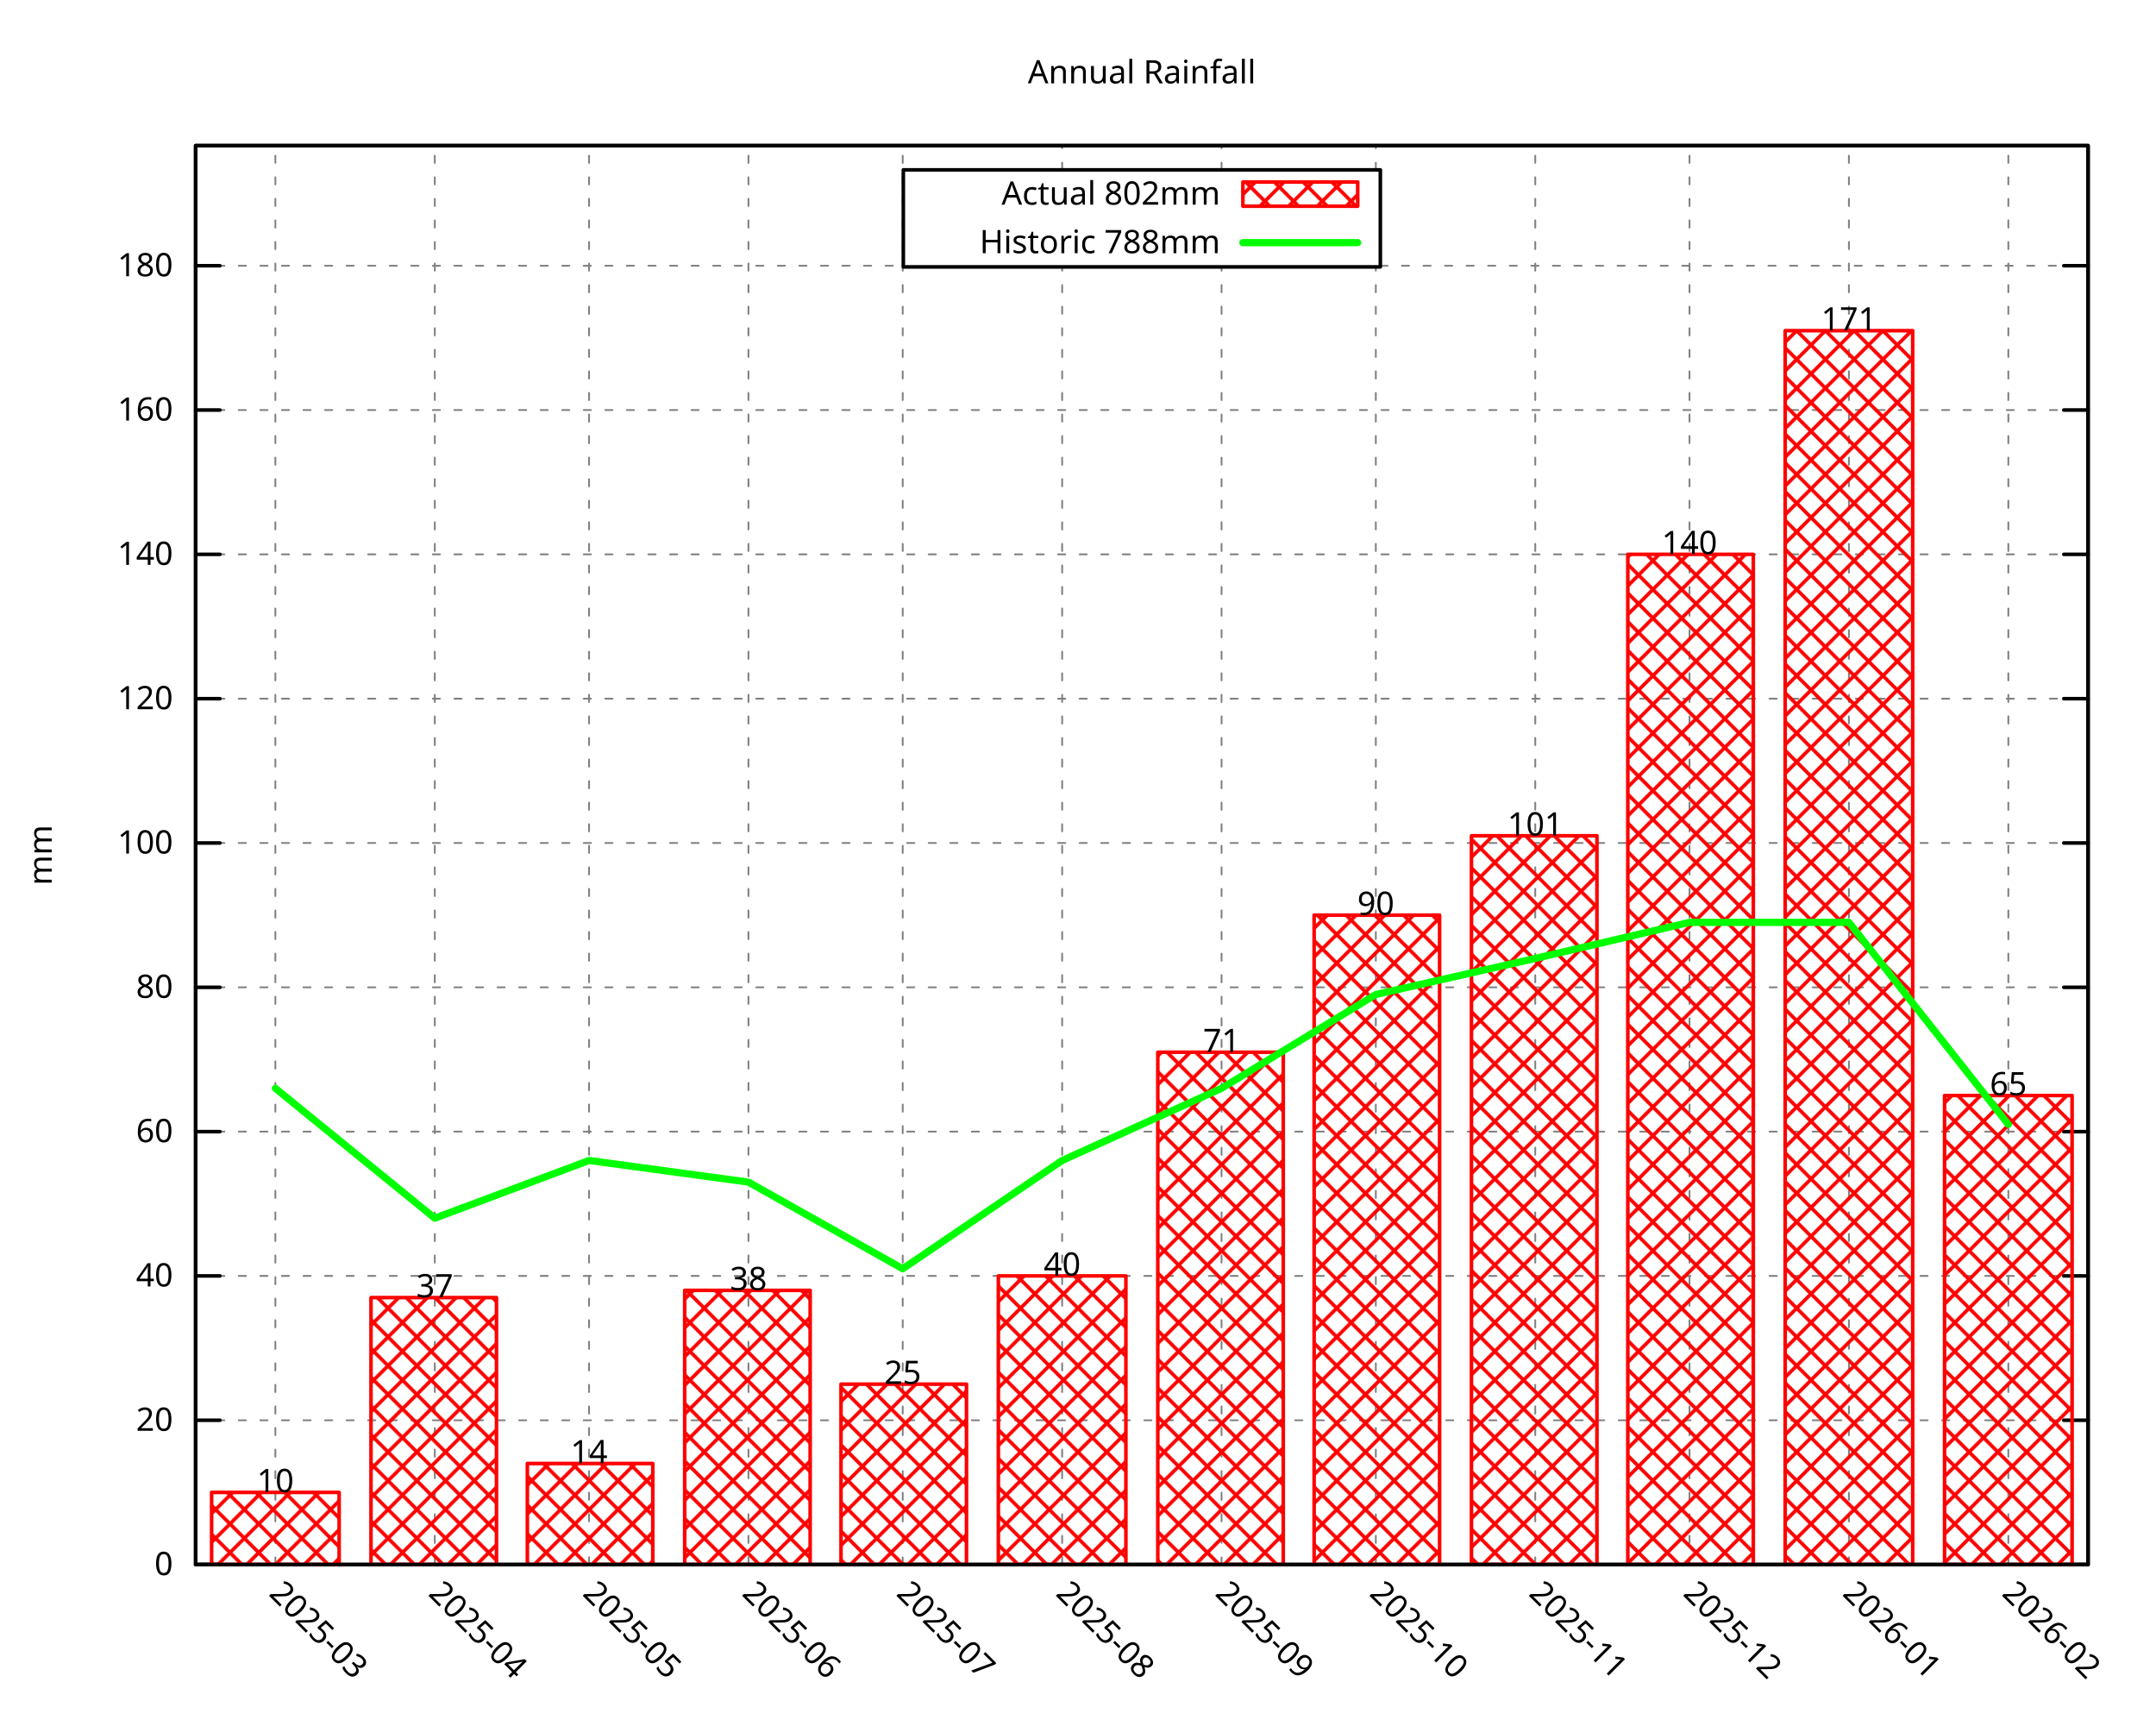
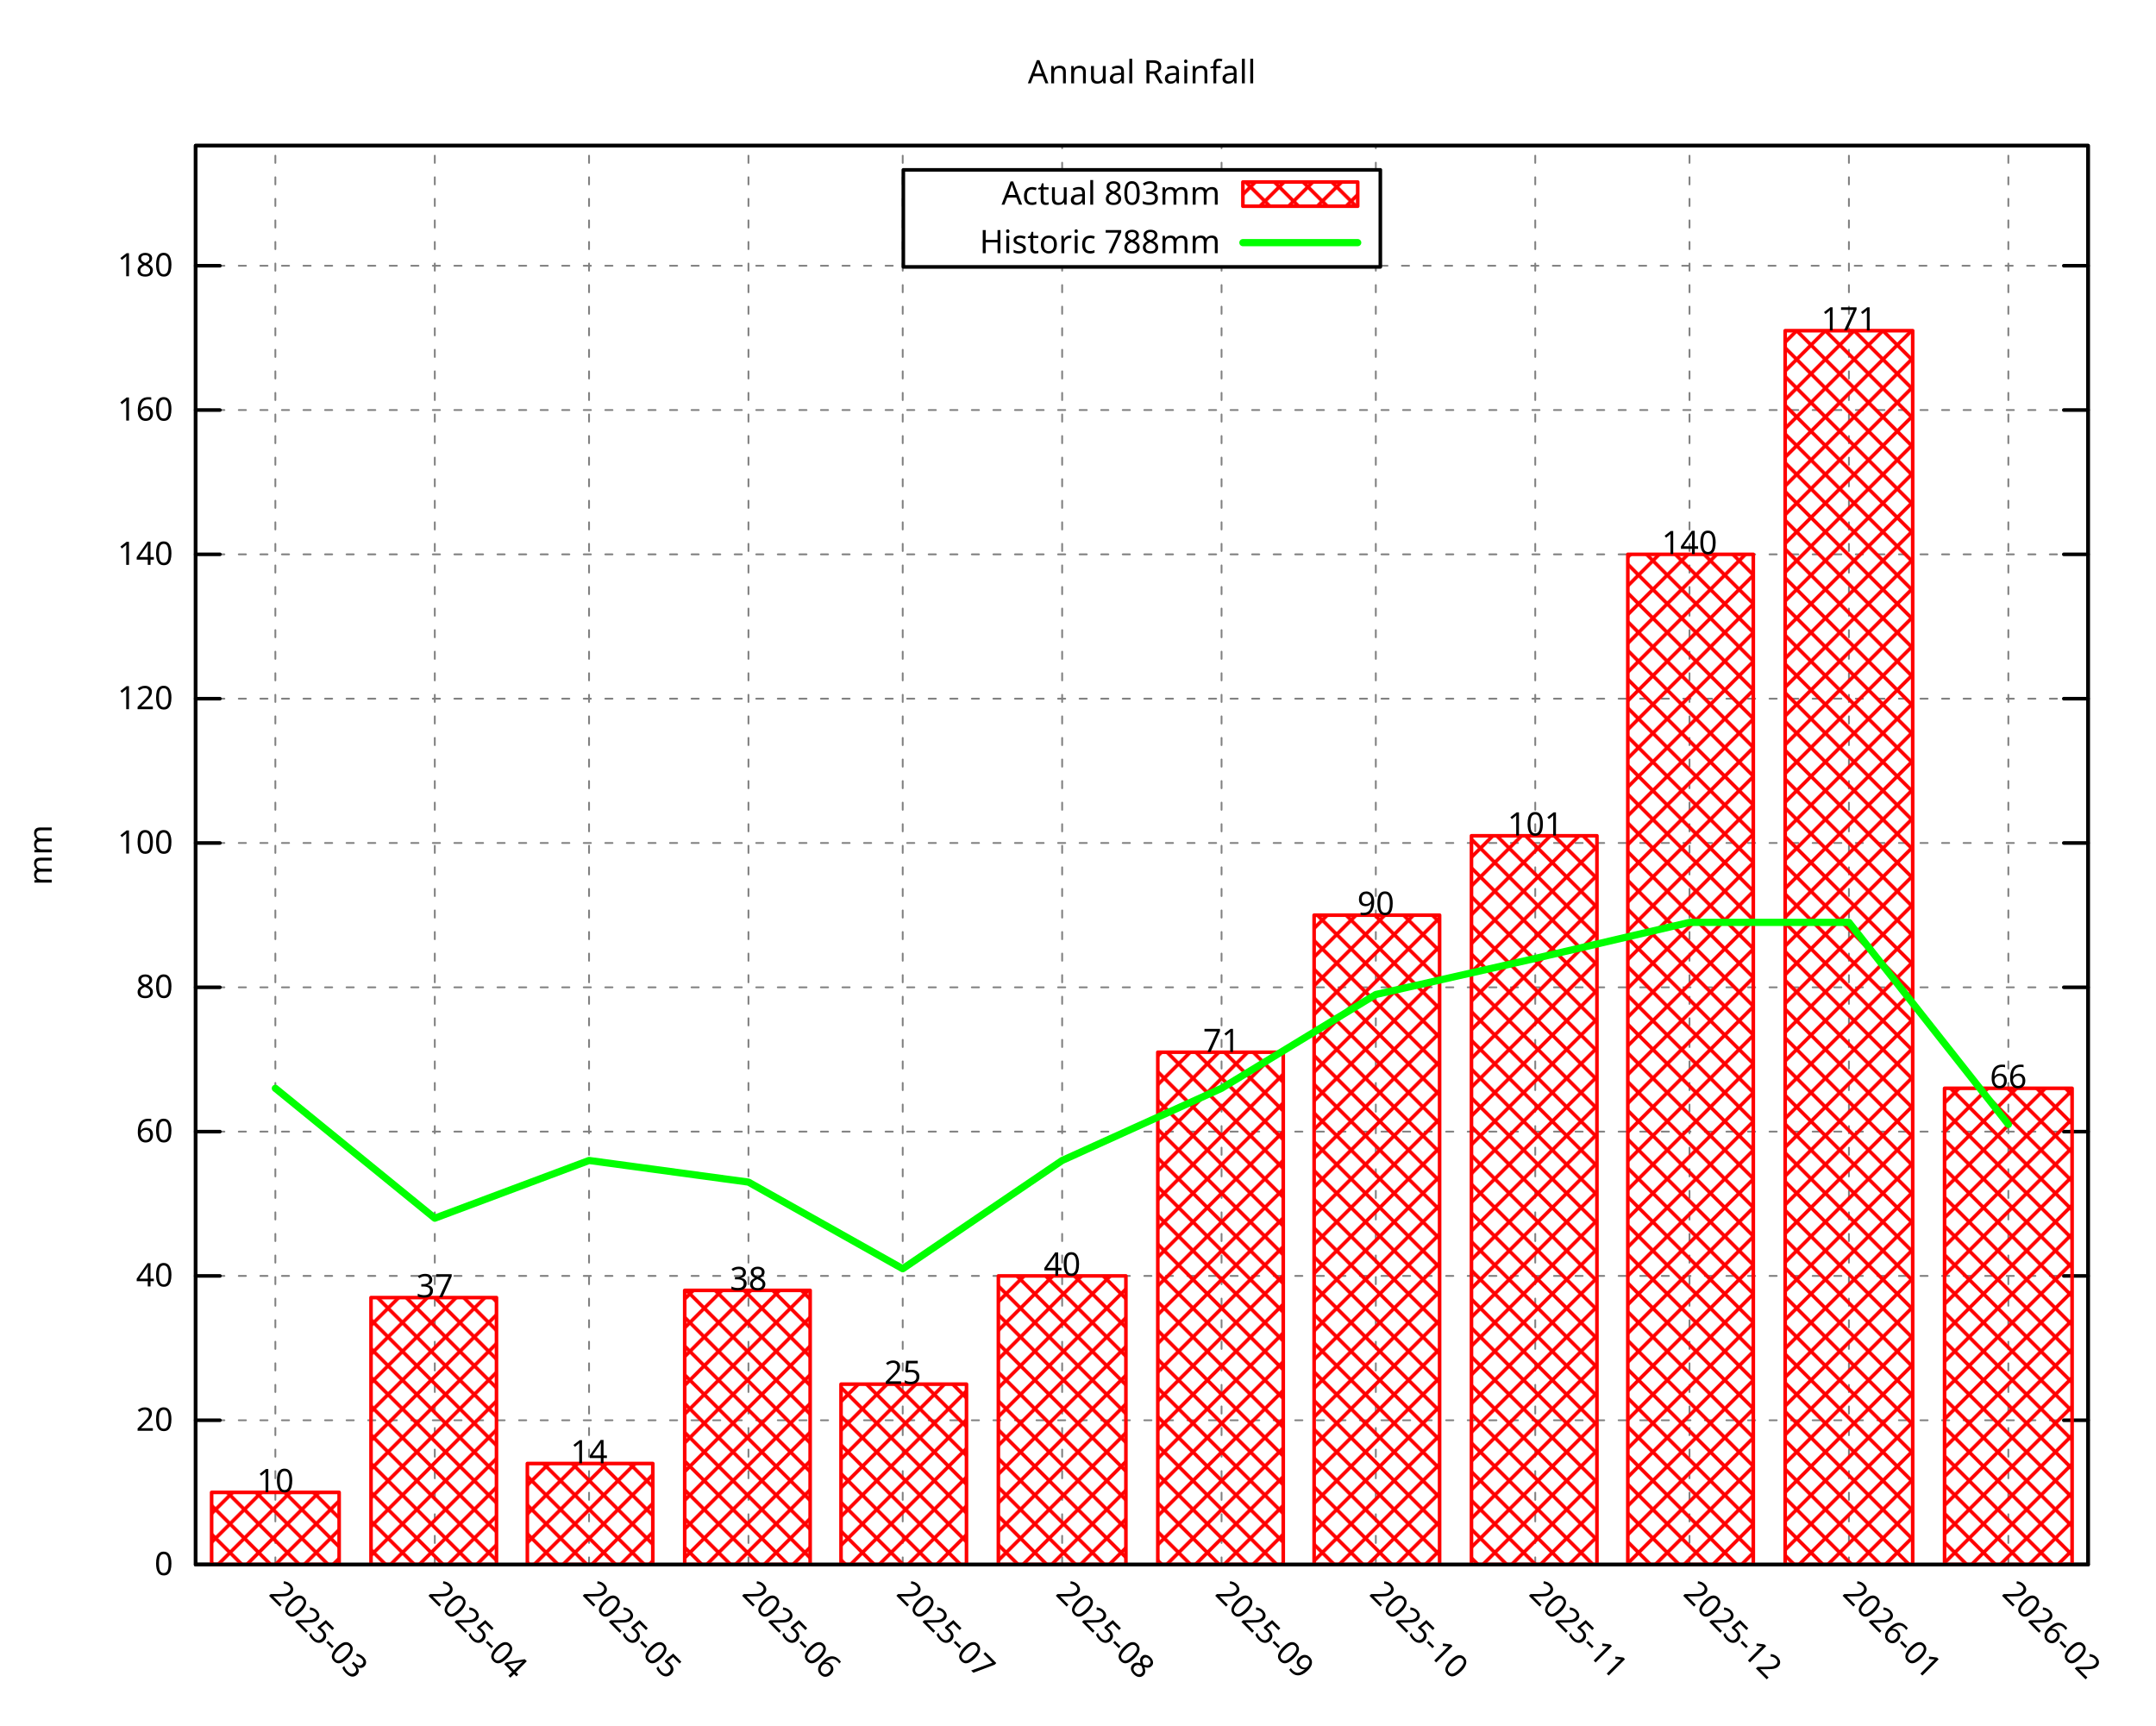
<svg xmlns="http://www.w3.org/2000/svg" xmlns:xlink="http://www.w3.org/1999/xlink" width="600" height="480" viewBox="0 0 600 480">
  <g id="gnuplot_canvas">
    <rect x="0" y="0" width="600" height="480" fill="none" />
    <defs>
      <circle id="gpDot" r="0.5" stroke-width="0.5" stroke="currentColor" />
      <path id="gpPt0" stroke-width="0.296" stroke="currentColor" d="M-1,0 h2 M0,-1 v2" />
      <path id="gpPt1" stroke-width="0.296" stroke="currentColor" d="M-1,-1 L1,1 M1,-1 L-1,1" />
      <path id="gpPt2" stroke-width="0.296" stroke="currentColor" d="M-1,0 L1,0 M0,-1 L0,1 M-1,-1 L1,1 M-1,1 L1,-1" />
      <rect id="gpPt3" stroke-width="0.296" stroke="currentColor" x="-1" y="-1" width="2" height="2" />
      <rect id="gpPt4" stroke-width="0.296" stroke="currentColor" fill="currentColor" x="-1" y="-1" width="2" height="2" />
      <circle id="gpPt5" stroke-width="0.296" stroke="currentColor" cx="0" cy="0" r="1" />
      <use xlink:href="#gpPt5" id="gpPt6" fill="currentColor" stroke="none" />
      <path id="gpPt7" stroke-width="0.296" stroke="currentColor" d="M0,-1.33 L-1.33,0.67 L1.33,0.67 z" />
      <use xlink:href="#gpPt7" id="gpPt8" fill="currentColor" stroke="none" />
      <use xlink:href="#gpPt7" id="gpPt9" stroke="currentColor" transform="rotate(180)" />
      <use xlink:href="#gpPt9" id="gpPt10" fill="currentColor" stroke="none" />
      <use xlink:href="#gpPt3" id="gpPt11" stroke="currentColor" transform="rotate(45)" />
      <use xlink:href="#gpPt11" id="gpPt12" fill="currentColor" stroke="none" />
      <path id="gpPt13" stroke-width="0.296" stroke="currentColor" d="M0,1.330 L1.265,0.411 L0.782,-1.067 L-0.782,-1.076 L-1.265,0.411 z" />
      <use xlink:href="#gpPt13" id="gpPt14" fill="currentColor" stroke="none" />
      <filter id="textbox" filterUnits="objectBoundingBox" x="0" y="0" height="1" width="1">
        <feFlood flood-color="white" flood-opacity="1" result="bgnd" />
        <feComposite in="SourceGraphic" in2="bgnd" operator="atop" />
      </filter>
      <filter id="greybox" filterUnits="objectBoundingBox" x="0" y="0" height="1" width="1">
        <feFlood flood-color="lightgrey" flood-opacity="1" result="grey" />
        <feComposite in="SourceGraphic" in2="grey" operator="atop" />
      </filter>
    </defs>
    <g fill="none" color="white" stroke="currentColor" stroke-width="1.00" stroke-linecap="round" stroke-linejoin="round">
</g>
    <g fill="none" color="black" stroke="currentColor" stroke-width="1.00" stroke-linecap="round" stroke-linejoin="round">
</g>
    <g fill="none" color="black" stroke="black" stroke-width="0.50" stroke-linecap="round" stroke-linejoin="round">
</g>
    <g fill="none" color="gray" stroke="currentColor" stroke-width="0.50" stroke-linecap="round" stroke-linejoin="round">
      <path stroke="gray" stroke-dasharray="2,4" class="gridline" d="M54.45,435.32 L581.09,435.32  " />
    </g>
    <g fill="none" color="gray" stroke="gray" stroke-width="1.00" stroke-linecap="round" stroke-linejoin="round">
</g>
    <g fill="none" color="black" stroke="currentColor" stroke-width="1.00" stroke-linecap="round" stroke-linejoin="round">
      <path stroke="black" d="M54.45,435.32 L61.20,435.32 M581.09,435.32 L574.34,435.32  " />
      <g transform="translate(48.15,438.25)" stroke="none" fill="black" font-family="Droid Sans" font-size="9.00" text-anchor="end">
        <text>
          <tspan font-family="Droid Sans"> 0</tspan>
        </text>
      </g>
    </g>
    <g fill="none" color="black" stroke="currentColor" stroke-width="1.00" stroke-linecap="round" stroke-linejoin="round">
</g>
    <g fill="none" color="black" stroke="black" stroke-width="0.50" stroke-linecap="round" stroke-linejoin="round">
</g>
    <g fill="none" color="gray" stroke="currentColor" stroke-width="0.50" stroke-linecap="round" stroke-linejoin="round">
      <path stroke="gray" stroke-dasharray="2,4" class="gridline" d="M54.45,395.17 L581.09,395.17  " />
    </g>
    <g fill="none" color="gray" stroke="gray" stroke-width="1.00" stroke-linecap="round" stroke-linejoin="round">
</g>
    <g fill="none" color="black" stroke="currentColor" stroke-width="1.00" stroke-linecap="round" stroke-linejoin="round">
      <path stroke="black" d="M54.45,395.17 L61.20,395.17 M581.09,395.17 L574.34,395.17  " />
      <g transform="translate(48.15,398.10)" stroke="none" fill="black" font-family="Droid Sans" font-size="9.00" text-anchor="end">
        <text>
          <tspan font-family="Droid Sans"> 20</tspan>
        </text>
      </g>
    </g>
    <g fill="none" color="black" stroke="currentColor" stroke-width="1.00" stroke-linecap="round" stroke-linejoin="round">
</g>
    <g fill="none" color="black" stroke="black" stroke-width="0.50" stroke-linecap="round" stroke-linejoin="round">
</g>
    <g fill="none" color="gray" stroke="currentColor" stroke-width="0.50" stroke-linecap="round" stroke-linejoin="round">
      <path stroke="gray" stroke-dasharray="2,4" class="gridline" d="M54.45,355.01 L581.09,355.01  " />
    </g>
    <g fill="none" color="gray" stroke="gray" stroke-width="1.00" stroke-linecap="round" stroke-linejoin="round">
</g>
    <g fill="none" color="black" stroke="currentColor" stroke-width="1.00" stroke-linecap="round" stroke-linejoin="round">
      <path stroke="black" d="M54.45,355.01 L61.20,355.01 M581.09,355.01 L574.34,355.01  " />
      <g transform="translate(48.15,357.94)" stroke="none" fill="black" font-family="Droid Sans" font-size="9.00" text-anchor="end">
        <text>
          <tspan font-family="Droid Sans"> 40</tspan>
        </text>
      </g>
    </g>
    <g fill="none" color="black" stroke="currentColor" stroke-width="1.00" stroke-linecap="round" stroke-linejoin="round">
</g>
    <g fill="none" color="black" stroke="black" stroke-width="0.50" stroke-linecap="round" stroke-linejoin="round">
</g>
    <g fill="none" color="gray" stroke="currentColor" stroke-width="0.50" stroke-linecap="round" stroke-linejoin="round">
      <path stroke="gray" stroke-dasharray="2,4" class="gridline" d="M54.45,314.86 L581.09,314.86  " />
    </g>
    <g fill="none" color="gray" stroke="gray" stroke-width="1.00" stroke-linecap="round" stroke-linejoin="round">
</g>
    <g fill="none" color="black" stroke="currentColor" stroke-width="1.00" stroke-linecap="round" stroke-linejoin="round">
      <path stroke="black" d="M54.45,314.86 L61.20,314.86 M581.09,314.86 L574.34,314.86  " />
      <g transform="translate(48.15,317.79)" stroke="none" fill="black" font-family="Droid Sans" font-size="9.00" text-anchor="end">
        <text>
          <tspan font-family="Droid Sans"> 60</tspan>
        </text>
      </g>
    </g>
    <g fill="none" color="black" stroke="currentColor" stroke-width="1.00" stroke-linecap="round" stroke-linejoin="round">
</g>
    <g fill="none" color="black" stroke="black" stroke-width="0.50" stroke-linecap="round" stroke-linejoin="round">
</g>
    <g fill="none" color="gray" stroke="currentColor" stroke-width="0.50" stroke-linecap="round" stroke-linejoin="round">
      <path stroke="gray" stroke-dasharray="2,4" class="gridline" d="M54.45,274.71 L581.09,274.71  " />
    </g>
    <g fill="none" color="gray" stroke="gray" stroke-width="1.00" stroke-linecap="round" stroke-linejoin="round">
</g>
    <g fill="none" color="black" stroke="currentColor" stroke-width="1.00" stroke-linecap="round" stroke-linejoin="round">
      <path stroke="black" d="M54.45,274.71 L61.20,274.71 M581.09,274.71 L574.34,274.71  " />
      <g transform="translate(48.15,277.64)" stroke="none" fill="black" font-family="Droid Sans" font-size="9.00" text-anchor="end">
        <text>
          <tspan font-family="Droid Sans"> 80</tspan>
        </text>
      </g>
    </g>
    <g fill="none" color="black" stroke="currentColor" stroke-width="1.00" stroke-linecap="round" stroke-linejoin="round">
</g>
    <g fill="none" color="black" stroke="black" stroke-width="0.50" stroke-linecap="round" stroke-linejoin="round">
</g>
    <g fill="none" color="gray" stroke="currentColor" stroke-width="0.50" stroke-linecap="round" stroke-linejoin="round">
      <path stroke="gray" stroke-dasharray="2,4" class="gridline" d="M54.45,234.55 L581.09,234.55  " />
    </g>
    <g fill="none" color="gray" stroke="gray" stroke-width="1.00" stroke-linecap="round" stroke-linejoin="round">
</g>
    <g fill="none" color="black" stroke="currentColor" stroke-width="1.00" stroke-linecap="round" stroke-linejoin="round">
      <path stroke="black" d="M54.45,234.55 L61.20,234.55 M581.09,234.55 L574.34,234.55  " />
      <g transform="translate(48.15,237.48)" stroke="none" fill="black" font-family="Droid Sans" font-size="9.00" text-anchor="end">
        <text>
          <tspan font-family="Droid Sans"> 100</tspan>
        </text>
      </g>
    </g>
    <g fill="none" color="black" stroke="currentColor" stroke-width="1.00" stroke-linecap="round" stroke-linejoin="round">
</g>
    <g fill="none" color="black" stroke="black" stroke-width="0.50" stroke-linecap="round" stroke-linejoin="round">
</g>
    <g fill="none" color="gray" stroke="currentColor" stroke-width="0.50" stroke-linecap="round" stroke-linejoin="round">
      <path stroke="gray" stroke-dasharray="2,4" class="gridline" d="M54.45,194.40 L581.09,194.40  " />
    </g>
    <g fill="none" color="gray" stroke="gray" stroke-width="1.00" stroke-linecap="round" stroke-linejoin="round">
</g>
    <g fill="none" color="black" stroke="currentColor" stroke-width="1.00" stroke-linecap="round" stroke-linejoin="round">
      <path stroke="black" d="M54.45,194.40 L61.20,194.40 M581.09,194.40 L574.34,194.40  " />
      <g transform="translate(48.15,197.33)" stroke="none" fill="black" font-family="Droid Sans" font-size="9.00" text-anchor="end">
        <text>
          <tspan font-family="Droid Sans"> 120</tspan>
        </text>
      </g>
    </g>
    <g fill="none" color="black" stroke="currentColor" stroke-width="1.00" stroke-linecap="round" stroke-linejoin="round">
</g>
    <g fill="none" color="black" stroke="black" stroke-width="0.50" stroke-linecap="round" stroke-linejoin="round">
</g>
    <g fill="none" color="gray" stroke="currentColor" stroke-width="0.50" stroke-linecap="round" stroke-linejoin="round">
      <path stroke="gray" stroke-dasharray="2,4" class="gridline" d="M54.45,154.24 L581.09,154.24  " />
    </g>
    <g fill="none" color="gray" stroke="gray" stroke-width="1.00" stroke-linecap="round" stroke-linejoin="round">
</g>
    <g fill="none" color="black" stroke="currentColor" stroke-width="1.00" stroke-linecap="round" stroke-linejoin="round">
      <path stroke="black" d="M54.45,154.24 L61.20,154.24 M581.09,154.24 L574.34,154.24  " />
      <g transform="translate(48.15,157.17)" stroke="none" fill="black" font-family="Droid Sans" font-size="9.00" text-anchor="end">
        <text>
          <tspan font-family="Droid Sans"> 140</tspan>
        </text>
      </g>
    </g>
    <g fill="none" color="black" stroke="currentColor" stroke-width="1.00" stroke-linecap="round" stroke-linejoin="round">
</g>
    <g fill="none" color="black" stroke="black" stroke-width="0.50" stroke-linecap="round" stroke-linejoin="round">
</g>
    <g fill="none" color="gray" stroke="currentColor" stroke-width="0.50" stroke-linecap="round" stroke-linejoin="round">
      <path stroke="gray" stroke-dasharray="2,4" class="gridline" d="M54.45,114.09 L581.09,114.09  " />
    </g>
    <g fill="none" color="gray" stroke="gray" stroke-width="1.00" stroke-linecap="round" stroke-linejoin="round">
</g>
    <g fill="none" color="black" stroke="currentColor" stroke-width="1.00" stroke-linecap="round" stroke-linejoin="round">
      <path stroke="black" d="M54.45,114.09 L61.20,114.09 M581.09,114.09 L574.34,114.09  " />
      <g transform="translate(48.15,117.02)" stroke="none" fill="black" font-family="Droid Sans" font-size="9.00" text-anchor="end">
        <text>
          <tspan font-family="Droid Sans"> 160</tspan>
        </text>
      </g>
    </g>
    <g fill="none" color="black" stroke="currentColor" stroke-width="1.00" stroke-linecap="round" stroke-linejoin="round">
</g>
    <g fill="none" color="black" stroke="black" stroke-width="0.50" stroke-linecap="round" stroke-linejoin="round">
</g>
    <g fill="none" color="gray" stroke="currentColor" stroke-width="0.50" stroke-linecap="round" stroke-linejoin="round">
      <path stroke="gray" stroke-dasharray="2,4" class="gridline" d="M54.45,73.94 L251.39,73.94 M384.14,73.94 L581.09,73.94  " />
    </g>
    <g fill="none" color="gray" stroke="gray" stroke-width="1.00" stroke-linecap="round" stroke-linejoin="round">
</g>
    <g fill="none" color="black" stroke="currentColor" stroke-width="1.00" stroke-linecap="round" stroke-linejoin="round">
      <path stroke="black" d="M54.45,73.94 L61.20,73.94 M581.09,73.94 L574.34,73.94  " />
      <g transform="translate(48.15,76.87)" stroke="none" fill="black" font-family="Droid Sans" font-size="9.00" text-anchor="end">
        <text>
          <tspan font-family="Droid Sans"> 180</tspan>
        </text>
      </g>
    </g>
    <g fill="none" color="black" stroke="currentColor" stroke-width="1.00" stroke-linecap="round" stroke-linejoin="round">
</g>
    <g fill="none" color="black" stroke="black" stroke-width="0.50" stroke-linecap="round" stroke-linejoin="round">
</g>
    <g fill="none" color="gray" stroke="currentColor" stroke-width="0.50" stroke-linecap="round" stroke-linejoin="round">
      <path stroke="gray" stroke-dasharray="2,4" class="gridline" d="M76.63,435.32 L76.63,40.51  " />
    </g>
    <g fill="none" color="gray" stroke="gray" stroke-width="1.00" stroke-linecap="round" stroke-linejoin="round">
</g>
    <g fill="none" color="black" stroke="currentColor" stroke-width="1.00" stroke-linecap="round" stroke-linejoin="round">
      <path stroke="black" d="M76.63,435.32 M76.63,40.51  " />
      <g transform="translate(74.56,443.69) rotate(45.00)" stroke="none" fill="black" font-family="Droid Sans" font-size="9.00" text-anchor="start">
        <text>
          <tspan font-family="Droid Sans">2025-03</tspan>
        </text>
      </g>
    </g>
    <g fill="none" color="black" stroke="currentColor" stroke-width="1.00" stroke-linecap="round" stroke-linejoin="round">
</g>
    <g fill="none" color="black" stroke="black" stroke-width="0.50" stroke-linecap="round" stroke-linejoin="round">
</g>
    <g fill="none" color="gray" stroke="currentColor" stroke-width="0.50" stroke-linecap="round" stroke-linejoin="round">
      <path stroke="gray" stroke-dasharray="2,4" class="gridline" d="M121.00,435.32 L121.00,40.51  " />
    </g>
    <g fill="none" color="gray" stroke="gray" stroke-width="1.00" stroke-linecap="round" stroke-linejoin="round">
</g>
    <g fill="none" color="black" stroke="currentColor" stroke-width="1.00" stroke-linecap="round" stroke-linejoin="round">
      <path stroke="black" d="M121.00,435.32 M121.00,40.51  " />
      <g transform="translate(118.93,443.69) rotate(45.00)" stroke="none" fill="black" font-family="Droid Sans" font-size="9.00" text-anchor="start">
        <text>
          <tspan font-family="Droid Sans">2025-04</tspan>
        </text>
      </g>
    </g>
    <g fill="none" color="black" stroke="currentColor" stroke-width="1.00" stroke-linecap="round" stroke-linejoin="round">
</g>
    <g fill="none" color="black" stroke="black" stroke-width="0.50" stroke-linecap="round" stroke-linejoin="round">
</g>
    <g fill="none" color="gray" stroke="currentColor" stroke-width="0.50" stroke-linecap="round" stroke-linejoin="round">
      <path stroke="gray" stroke-dasharray="2,4" class="gridline" d="M163.93,435.32 L163.93,40.51  " />
    </g>
    <g fill="none" color="gray" stroke="gray" stroke-width="1.00" stroke-linecap="round" stroke-linejoin="round">
</g>
    <g fill="none" color="black" stroke="currentColor" stroke-width="1.00" stroke-linecap="round" stroke-linejoin="round">
      <path stroke="black" d="M163.93,435.32 M163.93,40.51  " />
      <g transform="translate(161.86,443.69) rotate(45.00)" stroke="none" fill="black" font-family="Droid Sans" font-size="9.00" text-anchor="start">
        <text>
          <tspan font-family="Droid Sans">2025-05</tspan>
        </text>
      </g>
    </g>
    <g fill="none" color="black" stroke="currentColor" stroke-width="1.00" stroke-linecap="round" stroke-linejoin="round">
</g>
    <g fill="none" color="black" stroke="black" stroke-width="0.50" stroke-linecap="round" stroke-linejoin="round">
</g>
    <g fill="none" color="gray" stroke="currentColor" stroke-width="0.50" stroke-linecap="round" stroke-linejoin="round">
      <path stroke="gray" stroke-dasharray="2,4" class="gridline" d="M208.29,435.32 L208.29,40.51  " />
    </g>
    <g fill="none" color="gray" stroke="gray" stroke-width="1.00" stroke-linecap="round" stroke-linejoin="round">
</g>
    <g fill="none" color="black" stroke="currentColor" stroke-width="1.00" stroke-linecap="round" stroke-linejoin="round">
      <path stroke="black" d="M208.29,435.32 M208.29,40.51  " />
      <g transform="translate(206.22,443.69) rotate(45.00)" stroke="none" fill="black" font-family="Droid Sans" font-size="9.00" text-anchor="start">
        <text>
          <tspan font-family="Droid Sans">2025-06</tspan>
        </text>
      </g>
    </g>
    <g fill="none" color="black" stroke="currentColor" stroke-width="1.00" stroke-linecap="round" stroke-linejoin="round">
</g>
    <g fill="none" color="black" stroke="black" stroke-width="0.50" stroke-linecap="round" stroke-linejoin="round">
</g>
    <g fill="none" color="gray" stroke="currentColor" stroke-width="0.50" stroke-linecap="round" stroke-linejoin="round">
      <path stroke="gray" stroke-dasharray="2,4" class="gridline" d="M251.22,435.32 L251.22,40.51  " />
    </g>
    <g fill="none" color="gray" stroke="gray" stroke-width="1.00" stroke-linecap="round" stroke-linejoin="round">
</g>
    <g fill="none" color="black" stroke="currentColor" stroke-width="1.00" stroke-linecap="round" stroke-linejoin="round">
      <path stroke="black" d="M251.22,435.32 M251.22,40.51  " />
      <g transform="translate(249.15,443.69) rotate(45.00)" stroke="none" fill="black" font-family="Droid Sans" font-size="9.00" text-anchor="start">
        <text>
          <tspan font-family="Droid Sans">2025-07</tspan>
        </text>
      </g>
    </g>
    <g fill="none" color="black" stroke="currentColor" stroke-width="1.00" stroke-linecap="round" stroke-linejoin="round">
</g>
    <g fill="none" color="black" stroke="black" stroke-width="0.50" stroke-linecap="round" stroke-linejoin="round">
</g>
    <g fill="none" color="gray" stroke="currentColor" stroke-width="0.50" stroke-linecap="round" stroke-linejoin="round">
      <path stroke="gray" stroke-dasharray="2,4" class="gridline" d="M295.59,435.32 L295.59,74.26 M295.59,47.26 L295.59,40.51  " />
    </g>
    <g fill="none" color="gray" stroke="gray" stroke-width="1.00" stroke-linecap="round" stroke-linejoin="round">
</g>
    <g fill="none" color="black" stroke="currentColor" stroke-width="1.00" stroke-linecap="round" stroke-linejoin="round">
      <path stroke="black" d="M295.59,435.32 M295.59,40.51  " />
      <g transform="translate(293.52,443.69) rotate(45.00)" stroke="none" fill="black" font-family="Droid Sans" font-size="9.00" text-anchor="start">
        <text>
          <tspan font-family="Droid Sans">2025-08</tspan>
        </text>
      </g>
    </g>
    <g fill="none" color="black" stroke="currentColor" stroke-width="1.00" stroke-linecap="round" stroke-linejoin="round">
</g>
    <g fill="none" color="black" stroke="black" stroke-width="0.50" stroke-linecap="round" stroke-linejoin="round">
</g>
    <g fill="none" color="gray" stroke="currentColor" stroke-width="0.50" stroke-linecap="round" stroke-linejoin="round">
      <path stroke="gray" stroke-dasharray="2,4" class="gridline" d="M339.95,435.32 L339.95,74.26 M339.95,47.26 L339.95,40.51  " />
    </g>
    <g fill="none" color="gray" stroke="gray" stroke-width="1.00" stroke-linecap="round" stroke-linejoin="round">
</g>
    <g fill="none" color="black" stroke="currentColor" stroke-width="1.00" stroke-linecap="round" stroke-linejoin="round">
      <path stroke="black" d="M339.95,435.32 M339.95,40.51  " />
      <g transform="translate(337.88,443.69) rotate(45.00)" stroke="none" fill="black" font-family="Droid Sans" font-size="9.00" text-anchor="start">
        <text>
          <tspan font-family="Droid Sans">2025-09</tspan>
        </text>
      </g>
    </g>
    <g fill="none" color="black" stroke="currentColor" stroke-width="1.00" stroke-linecap="round" stroke-linejoin="round">
</g>
    <g fill="none" color="black" stroke="black" stroke-width="0.50" stroke-linecap="round" stroke-linejoin="round">
</g>
    <g fill="none" color="gray" stroke="currentColor" stroke-width="0.50" stroke-linecap="round" stroke-linejoin="round">
      <path stroke="gray" stroke-dasharray="2,4" class="gridline" d="M382.88,435.32 L382.88,74.26 M382.88,47.26 L382.88,40.51  " />
    </g>
    <g fill="none" color="gray" stroke="gray" stroke-width="1.00" stroke-linecap="round" stroke-linejoin="round">
</g>
    <g fill="none" color="black" stroke="currentColor" stroke-width="1.00" stroke-linecap="round" stroke-linejoin="round">
      <path stroke="black" d="M382.88,435.32 M382.88,40.51  " />
      <g transform="translate(380.81,443.69) rotate(45.00)" stroke="none" fill="black" font-family="Droid Sans" font-size="9.00" text-anchor="start">
        <text>
          <tspan font-family="Droid Sans">2025-10</tspan>
        </text>
      </g>
    </g>
    <g fill="none" color="black" stroke="currentColor" stroke-width="1.00" stroke-linecap="round" stroke-linejoin="round">
</g>
    <g fill="none" color="black" stroke="black" stroke-width="0.50" stroke-linecap="round" stroke-linejoin="round">
</g>
    <g fill="none" color="gray" stroke="currentColor" stroke-width="0.50" stroke-linecap="round" stroke-linejoin="round">
      <path stroke="gray" stroke-dasharray="2,4" class="gridline" d="M427.25,435.32 L427.25,40.51  " />
    </g>
    <g fill="none" color="gray" stroke="gray" stroke-width="1.00" stroke-linecap="round" stroke-linejoin="round">
</g>
    <g fill="none" color="black" stroke="currentColor" stroke-width="1.00" stroke-linecap="round" stroke-linejoin="round">
      <path stroke="black" d="M427.25,435.32 M427.25,40.51  " />
      <g transform="translate(425.18,443.69) rotate(45.00)" stroke="none" fill="black" font-family="Droid Sans" font-size="9.00" text-anchor="start">
        <text>
          <tspan font-family="Droid Sans">2025-11</tspan>
        </text>
      </g>
    </g>
    <g fill="none" color="black" stroke="currentColor" stroke-width="1.00" stroke-linecap="round" stroke-linejoin="round">
</g>
    <g fill="none" color="black" stroke="black" stroke-width="0.50" stroke-linecap="round" stroke-linejoin="round">
</g>
    <g fill="none" color="gray" stroke="currentColor" stroke-width="0.50" stroke-linecap="round" stroke-linejoin="round">
      <path stroke="gray" stroke-dasharray="2,4" class="gridline" d="M470.18,435.32 L470.18,40.51  " />
    </g>
    <g fill="none" color="gray" stroke="gray" stroke-width="1.00" stroke-linecap="round" stroke-linejoin="round">
</g>
    <g fill="none" color="black" stroke="currentColor" stroke-width="1.00" stroke-linecap="round" stroke-linejoin="round">
      <path stroke="black" d="M470.18,435.32 M470.18,40.51  " />
      <g transform="translate(468.11,443.69) rotate(45.00)" stroke="none" fill="black" font-family="Droid Sans" font-size="9.00" text-anchor="start">
        <text>
          <tspan font-family="Droid Sans">2025-12</tspan>
        </text>
      </g>
    </g>
    <g fill="none" color="black" stroke="currentColor" stroke-width="1.00" stroke-linecap="round" stroke-linejoin="round">
</g>
    <g fill="none" color="black" stroke="black" stroke-width="0.50" stroke-linecap="round" stroke-linejoin="round">
</g>
    <g fill="none" color="gray" stroke="currentColor" stroke-width="0.50" stroke-linecap="round" stroke-linejoin="round">
      <path stroke="gray" stroke-dasharray="2,4" class="gridline" d="M514.54,435.32 L514.54,40.51  " />
    </g>
    <g fill="none" color="gray" stroke="gray" stroke-width="1.00" stroke-linecap="round" stroke-linejoin="round">
</g>
    <g fill="none" color="black" stroke="currentColor" stroke-width="1.00" stroke-linecap="round" stroke-linejoin="round">
      <path stroke="black" d="M514.54,435.32 M514.54,40.51  " />
      <g transform="translate(512.47,443.69) rotate(45.00)" stroke="none" fill="black" font-family="Droid Sans" font-size="9.00" text-anchor="start">
        <text>
          <tspan font-family="Droid Sans">2026-01</tspan>
        </text>
      </g>
    </g>
    <g fill="none" color="black" stroke="currentColor" stroke-width="1.00" stroke-linecap="round" stroke-linejoin="round">
</g>
    <g fill="none" color="black" stroke="black" stroke-width="0.50" stroke-linecap="round" stroke-linejoin="round">
</g>
    <g fill="none" color="gray" stroke="currentColor" stroke-width="0.50" stroke-linecap="round" stroke-linejoin="round">
      <path stroke="gray" stroke-dasharray="2,4" class="gridline" d="M558.91,435.32 L558.91,40.51  " />
    </g>
    <g fill="none" color="gray" stroke="gray" stroke-width="1.00" stroke-linecap="round" stroke-linejoin="round">
</g>
    <g fill="none" color="black" stroke="currentColor" stroke-width="1.00" stroke-linecap="round" stroke-linejoin="round">
      <path stroke="black" d="M558.91,435.32 M558.91,40.51  " />
      <g transform="translate(556.84,443.69) rotate(45.00)" stroke="none" fill="black" font-family="Droid Sans" font-size="9.00" text-anchor="start">
        <text>
          <tspan font-family="Droid Sans">2026-02</tspan>
        </text>
      </g>
    </g>
    <g fill="none" color="black" stroke="currentColor" stroke-width="1.00" stroke-linecap="round" stroke-linejoin="round">
</g>
    <g fill="none" color="black" stroke="currentColor" stroke-width="1.00" stroke-linecap="round" stroke-linejoin="round">
      <path stroke="black" d="M54.45,40.51 L54.45,435.32 L581.09,435.32 L581.09,40.51 L54.45,40.51 Z  " />
    </g>
    <g fill="none" color="black" stroke="currentColor" stroke-width="1.00" stroke-linecap="round" stroke-linejoin="round">
</g>
    <g fill="none" color="black" stroke="currentColor" stroke-width="1.00" stroke-linecap="round" stroke-linejoin="round">
      <path stroke="black" d="M251.39,74.26 L251.39,47.26 L384.14,47.26 L384.14,74.26 L251.39,74.26 Z  " />
    </g>
    <g id="gnuplot_plot_1">
      <g fill="none" color="black" stroke="currentColor" stroke-width="1.00" stroke-linecap="round" stroke-linejoin="round">
        <g transform="translate(339.59,56.94)" stroke="none" fill="black" font-family="Droid Sans" font-size="9.00" text-anchor="end">
          <text>
-             <tspan font-family="Droid Sans">Actual 802mm</tspan>
+             <tspan font-family="Droid Sans">Actual 803mm</tspan>
          </text>
        </g>
      </g>
      <g fill="none" color="black" stroke="currentColor" stroke-width="1.00" stroke-linecap="round" stroke-linejoin="round">
        <defs>
          <pattern id="gpPat1" patternUnits="userSpaceOnUse" x="0" y="0" width="8" height="8">
            <path style="fill:none; stroke:rgb(255,0,0)" d="M0,0 L8,8 M0,8 L8,0" />
          </pattern>
        </defs>
        <g stroke="none" shape-rendering="crispEdges">
          <polygon fill="url(#gpPat1)" points="345.89,57.38 377.84,57.38 377.84,50.63 345.89,50.63 " />
        </g>
        <path stroke="rgb(255,   0,   0)" d="M345.89,57.38 L377.84,57.38 L377.84,50.64 L345.89,50.64 L345.89,57.38 Z  " />
      </g>
      <g fill="none" color="black" stroke="currentColor" stroke-width="1.00" stroke-linecap="round" stroke-linejoin="round">
        <defs>
          <pattern id="gpPat2" patternUnits="userSpaceOnUse" x="0" y="0" width="8" height="8">
            <path style="fill:none; stroke:rgb(255,0,0)" d="M0,0 L8,8 M0,8 L8,0" />
          </pattern>
        </defs>
        <g stroke="none" shape-rendering="crispEdges">
          <polygon fill="url(#gpPat2)" points="58.89,435.32 94.39,435.32 94.39,415.23 58.89,415.23 " />
        </g>
        <path stroke="rgb(255,   0,   0)" d="M58.89,435.32 L58.89,415.24 L94.38,415.24 L94.38,435.32 L58.89,435.32 Z  " />
        <g stroke="none" shape-rendering="crispEdges">
          <polygon fill="url(#gpPat2)" points="103.25,435.32 138.18,435.32 138.18,361.03 103.25,361.03 " />
        </g>
        <path stroke="rgb(255,   0,   0)" d="M103.25,435.32 L103.25,361.04 L138.17,361.04 L138.17,435.32 L103.25,435.32 Z  " />
        <g stroke="none" shape-rendering="crispEdges">
          <polygon fill="url(#gpPat2)" points="146.76,435.32 181.68,435.32 181.68,407.20 146.76,407.20 " />
        </g>
        <path stroke="rgb(255,   0,   0)" d="M146.76,435.32 L146.76,407.21 L181.67,407.21 L181.67,435.32 L146.76,435.32 Z  " />
        <g stroke="none" shape-rendering="crispEdges">
          <polygon fill="url(#gpPat2)" points="190.55,435.32 225.47,435.32 225.47,359.02 190.55,359.02 " />
        </g>
        <path stroke="rgb(255,   0,   0)" d="M190.55,435.32 L190.55,359.03 L225.46,359.03 L225.46,435.32 L190.55,435.32 Z  " />
        <g stroke="none" shape-rendering="crispEdges">
          <polygon fill="url(#gpPat2)" points="234.05,435.32 268.98,435.32 268.98,385.12 234.05,385.12 " />
        </g>
        <path stroke="rgb(255,   0,   0)" d="M234.05,435.32 L234.05,385.13 L268.97,385.13 L268.97,435.32 L234.05,435.32 Z  " />
        <g stroke="none" shape-rendering="crispEdges">
          <polygon fill="url(#gpPat2)" points="277.84,435.32 313.34,435.32 313.34,355.00 277.84,355.00 " />
        </g>
        <path stroke="rgb(255,   0,   0)" d="M277.84,435.32 L277.84,355.01 L313.33,355.01 L313.33,435.32 L277.84,435.32 Z  " />
        <g stroke="none" shape-rendering="crispEdges">
          <polygon fill="url(#gpPat2)" points="322.21,435.32 357.13,435.32 357.13,292.76 322.21,292.76 " />
        </g>
        <path stroke="rgb(255,   0,   0)" d="M322.21,435.32 L322.21,292.77 L357.12,292.77 L357.12,435.32 L322.21,435.32 Z  " />
        <g stroke="none" shape-rendering="crispEdges">
          <polygon fill="url(#gpPat2)" points="365.71,435.32 400.64,435.32 400.64,254.62 365.71,254.62 " />
        </g>
        <path stroke="rgb(255,   0,   0)" d="M365.71,435.32 L365.71,254.63 L400.63,254.63 L400.63,435.32 L365.71,435.32 Z  " />
        <g stroke="none" shape-rendering="crispEdges">
          <polygon fill="url(#gpPat2)" points="409.50,435.32 444.43,435.32 444.43,232.53 409.50,232.53 " />
        </g>
        <path stroke="rgb(255,   0,   0)" d="M409.50,435.32 L409.50,232.54 L444.42,232.54 L444.42,435.32 L409.50,435.32 Z  " />
        <g stroke="none" shape-rendering="crispEdges">
          <polygon fill="url(#gpPat2)" points="453.01,435.32 487.94,435.32 487.94,154.23 453.01,154.23 " />
        </g>
        <path stroke="rgb(255,   0,   0)" d="M453.01,435.32 L453.01,154.24 L487.93,154.24 L487.93,435.32 L453.01,435.32 Z  " />
        <g stroke="none" shape-rendering="crispEdges">
          <polygon fill="url(#gpPat2)" points="496.80,435.32 532.30,435.32 532.30,92.00 496.80,92.00 " />
        </g>
        <path stroke="rgb(255,   0,   0)" d="M496.80,435.32 L496.80,92.01 L532.29,92.01 L532.29,435.32 L496.80,435.32 Z  " />
        <g stroke="none" shape-rendering="crispEdges">
-           <polygon fill="url(#gpPat2)" points="541.16,435.32 576.66,435.32 576.66,304.81 541.16,304.81 " />
-         </g>
-         <path stroke="rgb(255,   0,   0)" d="M541.16,435.32 L541.16,304.82 L576.65,304.82 L576.65,435.32 L541.16,435.32 Z  " />
+           <polygon fill="url(#gpPat2)" points="541.16,435.32 576.66,435.32 576.66,302.80 541.16,302.80 " />
+         </g>
+         <path stroke="rgb(255,   0,   0)" d="M541.16,435.32 L541.16,302.81 L576.65,302.81 L576.65,435.32 L541.16,435.32 Z  " />
      </g>
    </g>
    <g id="gnuplot_plot_2" fill="none">
      <g fill="none" color="black" stroke="currentColor" stroke-width="1.00" stroke-linecap="round" stroke-linejoin="round">
        <g transform="translate(76.63,415.16)" stroke="none" fill="black" font-family="Droid Sans" font-size="9.00" text-anchor="middle">
          <text>
            <tspan font-family="Droid Sans">10</tspan>
          </text>
        </g>
        <g transform="translate(121.00,360.95)" stroke="none" fill="black" font-family="Droid Sans" font-size="9.00" text-anchor="middle">
          <text>
            <tspan font-family="Droid Sans">37</tspan>
          </text>
        </g>
        <g transform="translate(163.93,407.13)" stroke="none" fill="black" font-family="Droid Sans" font-size="9.00" text-anchor="middle">
          <text>
            <tspan font-family="Droid Sans">14</tspan>
          </text>
        </g>
        <g transform="translate(208.29,358.95)" stroke="none" fill="black" font-family="Droid Sans" font-size="9.00" text-anchor="middle">
          <text>
            <tspan font-family="Droid Sans">38</tspan>
          </text>
        </g>
        <g transform="translate(251.22,385.05)" stroke="none" fill="black" font-family="Droid Sans" font-size="9.00" text-anchor="middle">
          <text>
            <tspan font-family="Droid Sans">25</tspan>
          </text>
        </g>
        <g transform="translate(295.59,354.93)" stroke="none" fill="black" font-family="Droid Sans" font-size="9.00" text-anchor="middle">
          <text>
            <tspan font-family="Droid Sans">40</tspan>
          </text>
        </g>
        <g transform="translate(339.95,292.69)" stroke="none" fill="black" font-family="Droid Sans" font-size="9.00" text-anchor="middle">
          <text>
            <tspan font-family="Droid Sans">71</tspan>
          </text>
        </g>
        <g transform="translate(382.88,254.55)" stroke="none" fill="black" font-family="Droid Sans" font-size="9.00" text-anchor="middle">
          <text>
            <tspan font-family="Droid Sans">90</tspan>
          </text>
        </g>
        <g transform="translate(427.25,232.46)" stroke="none" fill="black" font-family="Droid Sans" font-size="9.00" text-anchor="middle">
          <text>
            <tspan font-family="Droid Sans">101</tspan>
          </text>
        </g>
        <g transform="translate(470.18,154.16)" stroke="none" fill="black" font-family="Droid Sans" font-size="9.00" text-anchor="middle">
          <text>
            <tspan font-family="Droid Sans">140</tspan>
          </text>
        </g>
        <g transform="translate(514.54,91.93)" stroke="none" fill="black" font-family="Droid Sans" font-size="9.00" text-anchor="middle">
          <text>
            <tspan font-family="Droid Sans">171</tspan>
          </text>
        </g>
-         <g transform="translate(558.91,304.74)" stroke="none" fill="black" font-family="Droid Sans" font-size="9.00" text-anchor="middle">
-           <text>
-             <tspan font-family="Droid Sans">65</tspan>
+         <g transform="translate(558.91,302.73)" stroke="none" fill="black" font-family="Droid Sans" font-size="9.00" text-anchor="middle">
+           <text>
+             <tspan font-family="Droid Sans">66</tspan>
          </text>
        </g>
      </g>
    </g>
    <g id="gnuplot_plot_3">
      <g fill="none" color="white" stroke="black" stroke-width="2.00" stroke-linecap="round" stroke-linejoin="round">
</g>
      <g fill="none" color="black" stroke="currentColor" stroke-width="2.00" stroke-linecap="round" stroke-linejoin="round">
        <g transform="translate(339.59,70.44)" stroke="none" fill="black" font-family="Droid Sans" font-size="9.00" text-anchor="end">
          <text>
            <tspan font-family="Droid Sans">Historic 788mm</tspan>
          </text>
        </g>
      </g>
      <g fill="none" color="black" stroke="currentColor" stroke-width="2.00" stroke-linecap="round" stroke-linejoin="round">
        <path stroke="rgb(  0, 255,   0)" d="M345.89,67.51 L377.84,67.51 M76.63,302.81 L121.00,338.95 L163.93,322.89 L208.29,328.91 L251.22,353.01 L295.59,322.89   L339.95,302.81 L382.88,276.71 L427.25,266.67 L470.18,256.64 L514.54,256.64 L558.91,312.85  " />
      </g>
    </g>
    <g fill="none" color="black" stroke="currentColor" stroke-width="2.00" stroke-linecap="round" stroke-linejoin="round">
</g>
    <g fill="none" color="black" stroke="black" stroke-width="1.00" stroke-linecap="round" stroke-linejoin="round">
</g>
    <g fill="none" color="black" stroke="currentColor" stroke-width="1.00" stroke-linecap="round" stroke-linejoin="round">
      <path stroke="black" d="M54.45,40.51 L54.45,435.32 L581.09,435.32 L581.09,40.51 L54.45,40.51 Z  " />
      <g transform="translate(14.39,237.92) rotate(270.00)" stroke="none" fill="black" font-family="Droid Sans" font-size="9.00" text-anchor="middle">
        <text>
          <tspan font-family="Droid Sans">mm</tspan>
        </text>
      </g>
    </g>
    <g fill="none" color="black" stroke="currentColor" stroke-width="1.00" stroke-linecap="round" stroke-linejoin="round">
</g>
    <g fill="none" color="black" stroke="currentColor" stroke-width="1.00" stroke-linecap="round" stroke-linejoin="round">
      <g transform="translate(317.77,23.19)" stroke="none" fill="black" font-family="Droid Sans" font-size="9.00" text-anchor="middle">
        <text>
          <tspan font-family="Droid Sans">Annual Rainfall</tspan>
        </text>
      </g>
    </g>
    <g fill="none" color="black" stroke="currentColor" stroke-width="1.00" stroke-linecap="round" stroke-linejoin="round">
</g>
  </g>
</svg>
